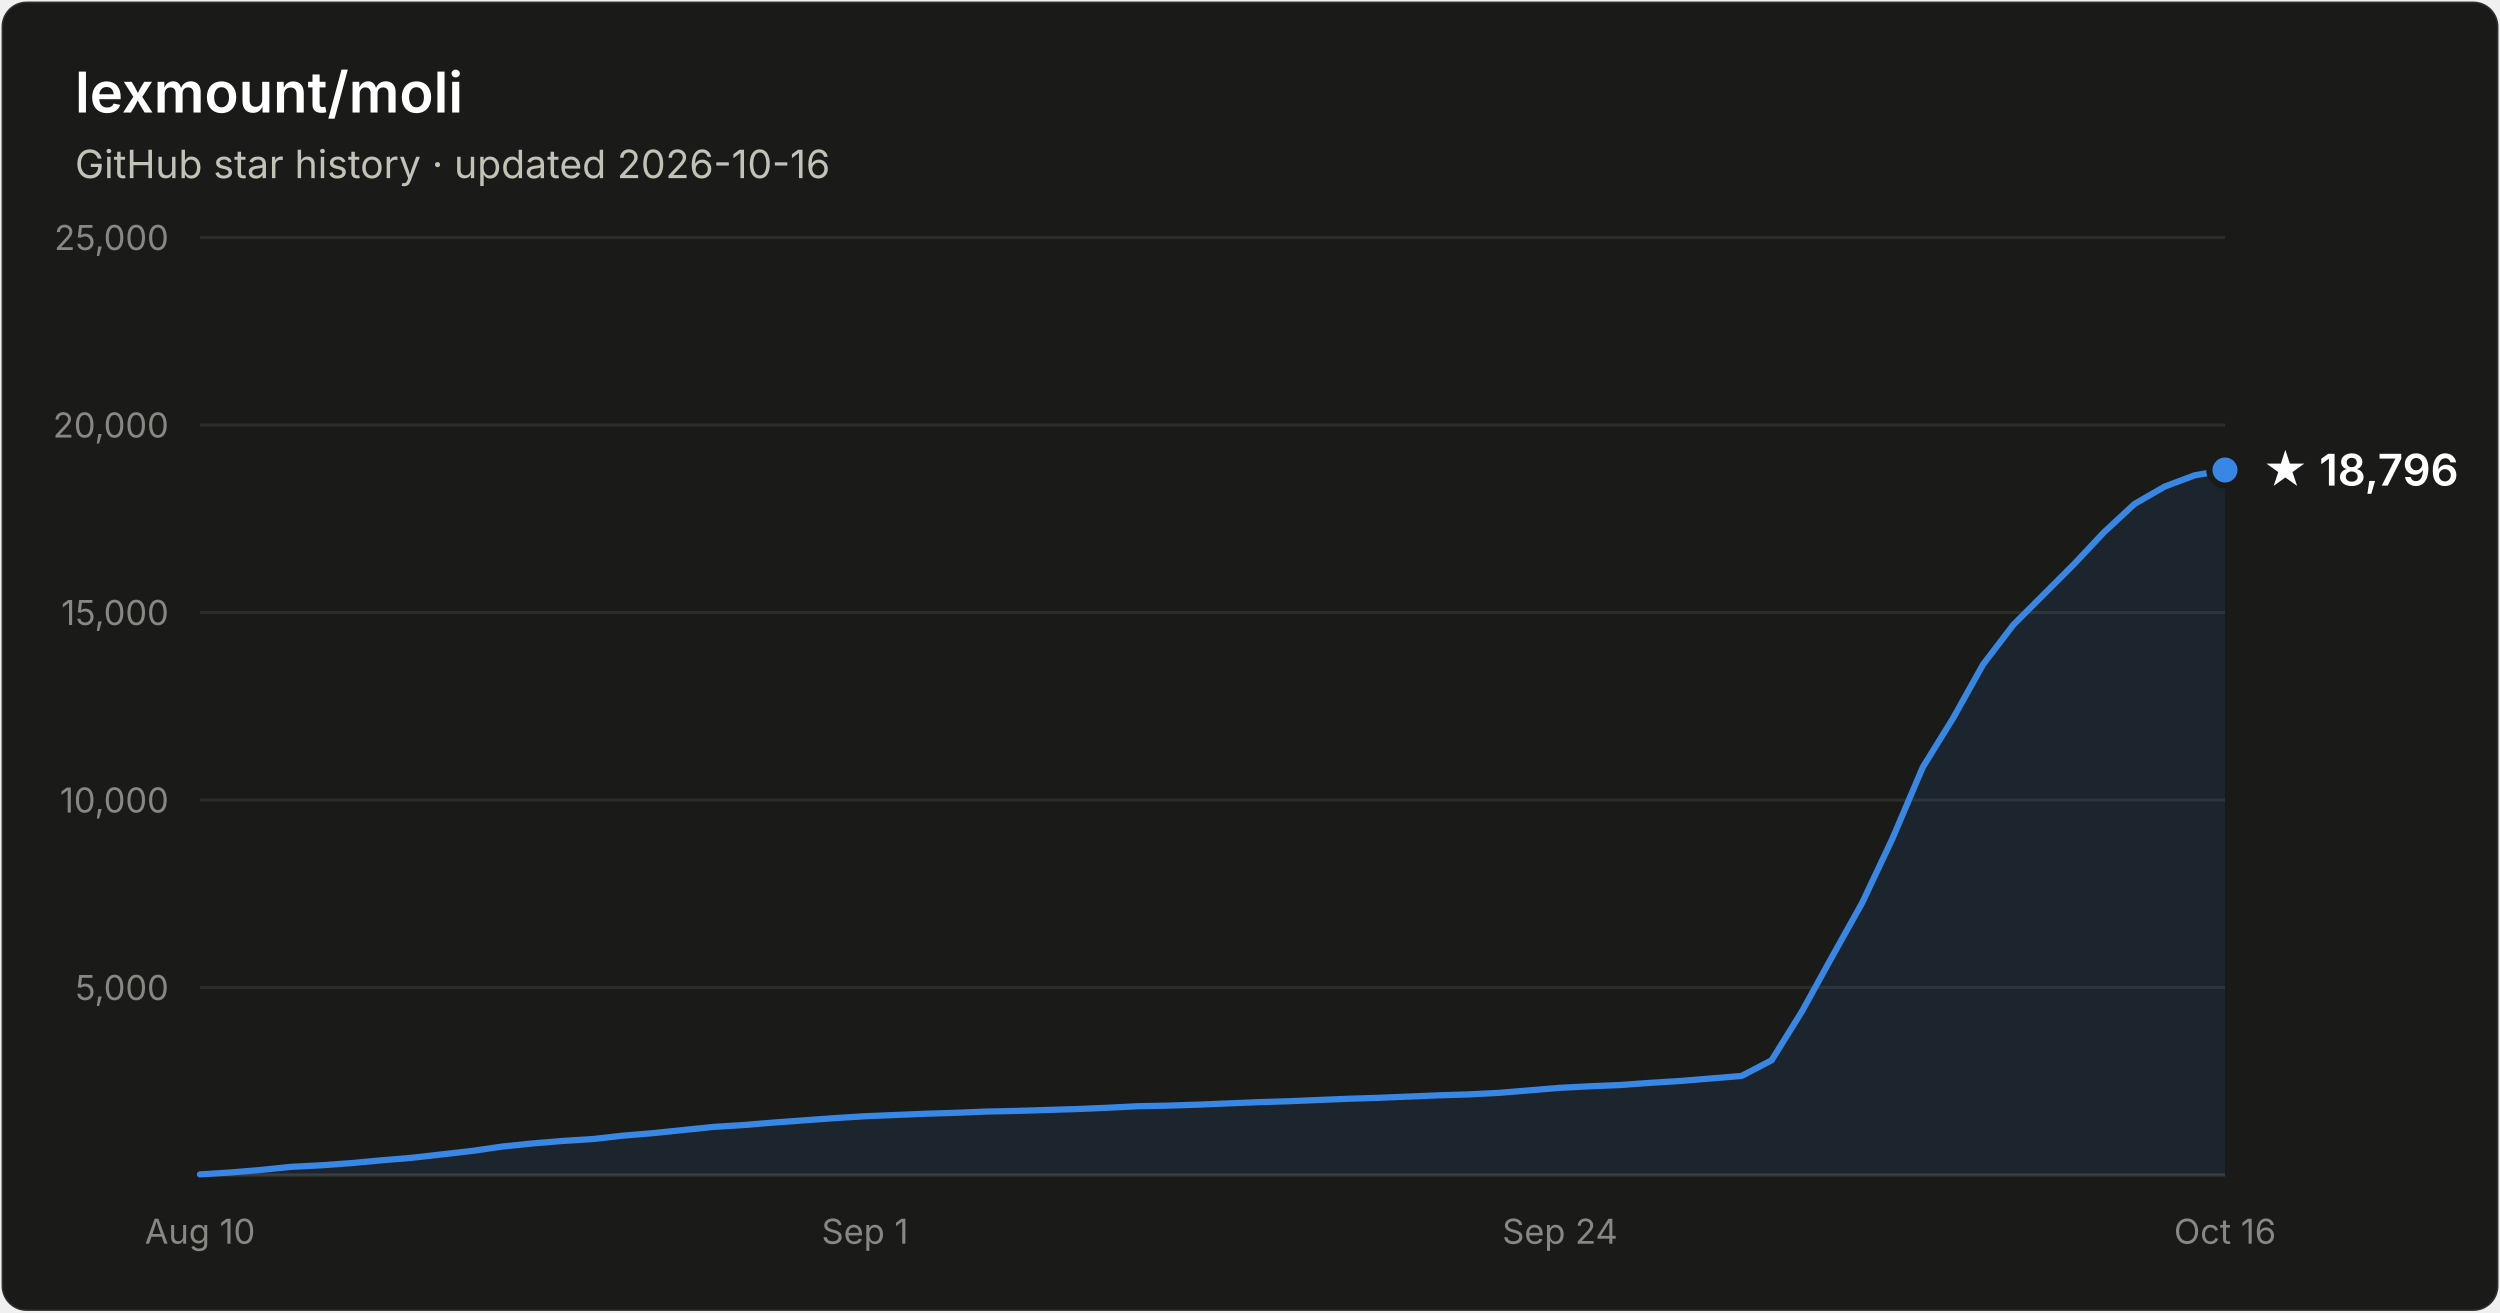
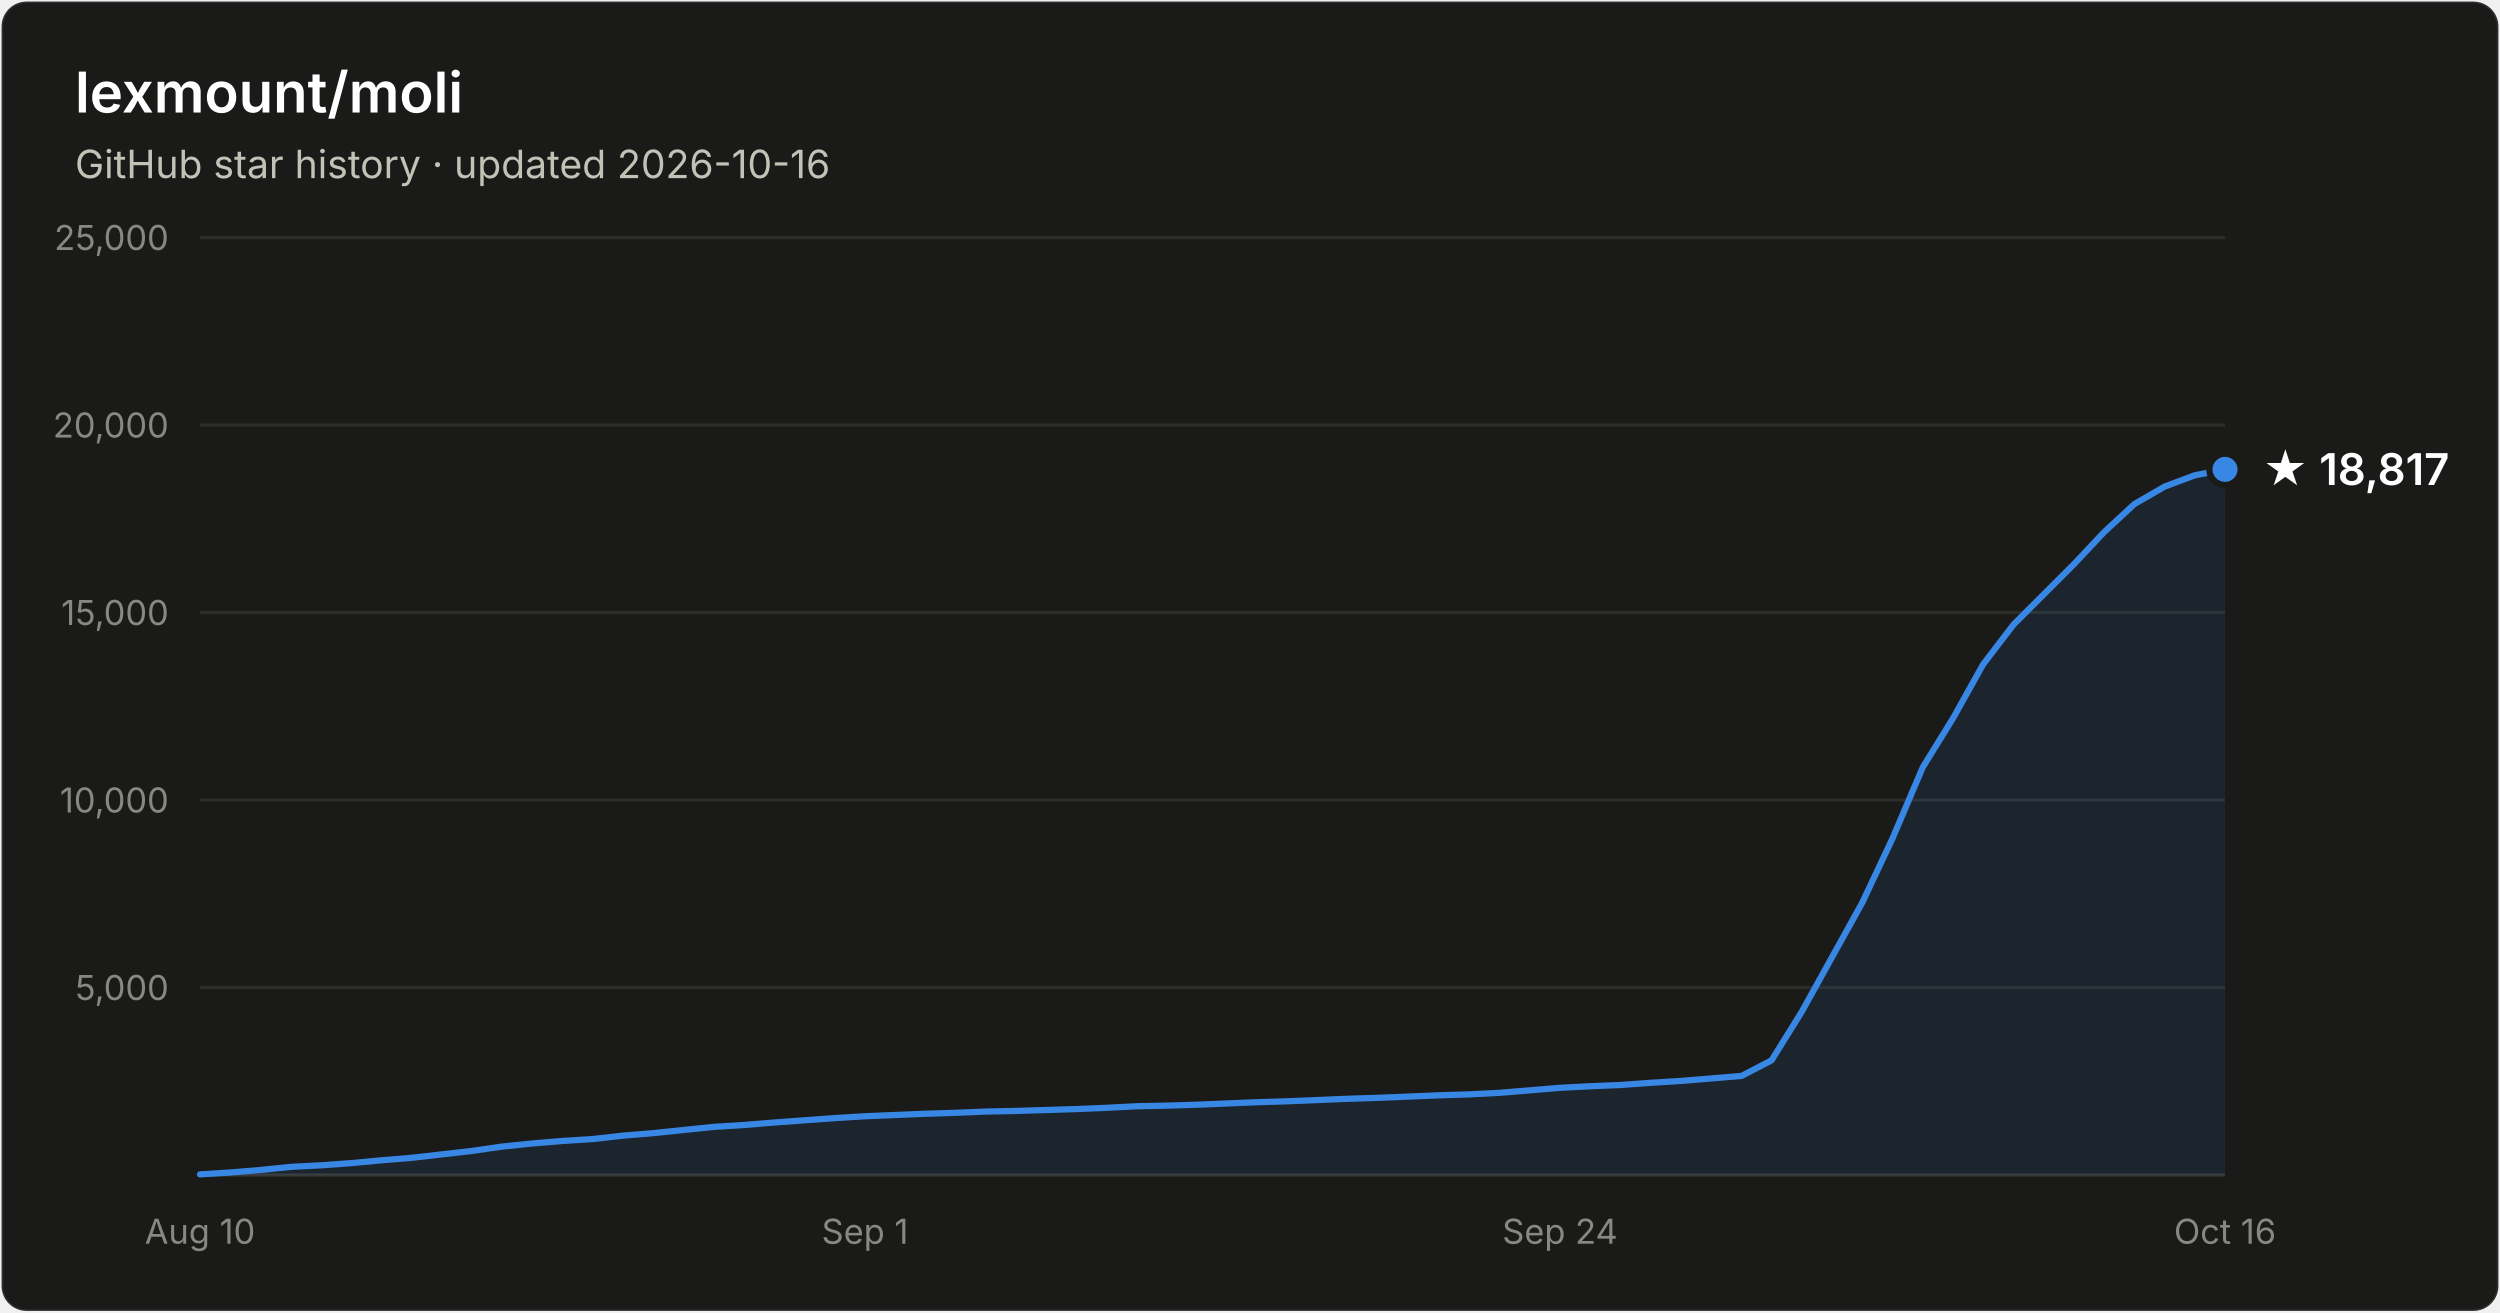
- <svg xmlns="http://www.w3.org/2000/svg" width="800" height="420" viewBox="0 0 800 420" font-family="system-ui, -apple-system, Segoe UI, sans-serif" role="img" aria-label="Star history of lexmount/moli: 18,796 stars as of 2026-10-16">
+ <svg xmlns="http://www.w3.org/2000/svg" width="800" height="420" viewBox="0 0 800 420" font-family="system-ui, -apple-system, Segoe UI, sans-serif" role="img" aria-label="Star history of lexmount/moli: 18,817 stars as of 2026-10-16">
  <rect x="0.5" y="0.5" width="799" height="419" rx="8" fill="#1a1a19" stroke="rgba(255,255,255,0.10)" />
  <text x="24" y="36" fill="#ffffff" font-size="18" font-weight="600">lexmount/moli</text>
  <text x="24" y="57" fill="#c3c2b7" font-size="12.5">GitHub star history · updated 2026-10-16</text>
  <line x1="64" y1="316.0" x2="712" y2="316.0" stroke="#2c2c2a" stroke-width="1" />
  <text x="54" y="320.0" text-anchor="end" fill="#898781" font-size="11" style="font-variant-numeric:tabular-nums">5,000</text>
  <line x1="64" y1="256.0" x2="712" y2="256.0" stroke="#2c2c2a" stroke-width="1" />
  <text x="54" y="260.0" text-anchor="end" fill="#898781" font-size="11" style="font-variant-numeric:tabular-nums">10,000</text>
  <line x1="64" y1="196.0" x2="712" y2="196.0" stroke="#2c2c2a" stroke-width="1" />
  <text x="54" y="200.0" text-anchor="end" fill="#898781" font-size="11" style="font-variant-numeric:tabular-nums">15,000</text>
  <line x1="64" y1="136.0" x2="712" y2="136.0" stroke="#2c2c2a" stroke-width="1" />
  <text x="54" y="140.0" text-anchor="end" fill="#898781" font-size="11" style="font-variant-numeric:tabular-nums">20,000</text>
  <line x1="64" y1="76.0" x2="712" y2="76.0" stroke="#2c2c2a" stroke-width="1" />
  <text x="54" y="80.0" text-anchor="end" fill="#898781" font-size="11" style="font-variant-numeric:tabular-nums">25,000</text>
  <line x1="64" y1="376" x2="712" y2="376" stroke="#383835" stroke-width="1" />
  <text x="64.0" y="398" text-anchor="middle" fill="#898781" font-size="11" style="font-variant-numeric:tabular-nums">Aug 10</text>
  <text x="276.8" y="398" text-anchor="middle" fill="#898781" font-size="11" style="font-variant-numeric:tabular-nums">Sep 1</text>
  <text x="499.2" y="398" text-anchor="middle" fill="#898781" font-size="11" style="font-variant-numeric:tabular-nums">Sep 24</text>
  <text x="712.0" y="398" text-anchor="middle" fill="#898781" font-size="11" style="font-variant-numeric:tabular-nums">Oct 16</text>
-   <path d="M64.0 375.8 L73.7 375.2 L83.3 374.4 L93.0 373.4 L102.7 372.9 L112.4 372.2 L122.0 371.3 L131.7 370.5 L141.4 369.4 L151.0 368.3 L160.7 366.9 L170.4 365.9 L180.1 365.1 L189.7 364.5 L199.4 363.4 L209.1 362.6 L218.7 361.6 L228.4 360.6 L238.1 360.0 L247.8 359.2 L257.4 358.5 L267.1 357.8 L276.8 357.2 L286.4 356.8 L296.1 356.4 L305.8 356.1 L315.5 355.7 L325.1 355.5 L334.8 355.2 L344.5 354.9 L354.1 354.5 L363.8 354.0 L373.5 353.8 L383.2 353.5 L392.8 353.1 L402.5 352.7 L412.2 352.4 L421.9 352.0 L431.5 351.6 L441.2 351.3 L450.9 350.9 L460.5 350.5 L470.2 350.2 L479.9 349.7 L489.6 348.9 L499.2 348.1 L508.9 347.6 L518.6 347.2 L528.2 346.5 L537.9 345.9 L547.6 345.1 L557.3 344.3 L566.9 339.3 L576.6 323.7 L586.3 306.1 L595.9 288.9 L605.6 268.3 L615.3 245.5 L625.0 229.8 L634.6 212.6 L644.3 199.9 L654.0 190.2 L663.6 180.6 L673.3 170.3 L683.0 161.3 L692.7 155.7 L702.3 152.1 L712.0 150.4 L712.0 376 L64.0 376 Z" fill="#3987e5" fill-opacity="0.1" />
-   <path d="M64.0 375.8 L73.7 375.2 L83.3 374.4 L93.0 373.4 L102.7 372.9 L112.4 372.2 L122.0 371.3 L131.7 370.5 L141.4 369.4 L151.0 368.3 L160.7 366.9 L170.4 365.9 L180.1 365.1 L189.7 364.5 L199.4 363.4 L209.1 362.6 L218.7 361.6 L228.4 360.6 L238.1 360.0 L247.8 359.2 L257.4 358.5 L267.1 357.8 L276.8 357.2 L286.4 356.8 L296.1 356.4 L305.8 356.1 L315.5 355.7 L325.1 355.5 L334.8 355.2 L344.5 354.9 L354.1 354.5 L363.8 354.0 L373.5 353.8 L383.2 353.5 L392.8 353.1 L402.5 352.7 L412.2 352.4 L421.9 352.0 L431.5 351.6 L441.2 351.3 L450.9 350.9 L460.5 350.5 L470.2 350.2 L479.9 349.7 L489.6 348.9 L499.2 348.1 L508.9 347.6 L518.6 347.2 L528.2 346.5 L537.9 345.9 L547.6 345.1 L557.3 344.3 L566.9 339.3 L576.6 323.7 L586.3 306.1 L595.9 288.9 L605.6 268.3 L615.3 245.5 L625.0 229.8 L634.6 212.6 L644.3 199.9 L654.0 190.2 L663.6 180.6 L673.3 170.3 L683.0 161.3 L692.7 155.7 L702.3 152.1 L712.0 150.4" fill="none" stroke="#3987e5" stroke-width="2" stroke-linejoin="round" stroke-linecap="round" />
-   <circle cx="712.0" cy="150.4" r="5" fill="#3987e5" stroke="#1a1a19" stroke-width="2" />
-   <text x="724.0" y="155.4" fill="#ffffff" font-size="14" font-weight="600">★ 18,796</text>
+   <path d="M64.0 375.8 L73.7 375.2 L83.3 374.4 L93.0 373.4 L102.7 372.9 L112.4 372.2 L122.0 371.3 L131.7 370.5 L141.4 369.4 L151.0 368.3 L160.7 366.9 L170.4 365.9 L180.1 365.1 L189.7 364.5 L199.4 363.4 L209.1 362.6 L218.7 361.6 L228.4 360.6 L238.1 360.0 L247.8 359.2 L257.4 358.5 L267.1 357.8 L276.8 357.2 L286.4 356.8 L296.1 356.4 L305.8 356.1 L315.5 355.7 L325.1 355.5 L334.8 355.2 L344.5 354.9 L354.1 354.5 L363.8 354.0 L373.5 353.8 L383.2 353.5 L392.8 353.1 L402.5 352.7 L412.2 352.4 L421.9 352.0 L431.5 351.6 L441.2 351.3 L450.9 350.9 L460.5 350.5 L470.2 350.2 L479.9 349.7 L489.6 348.9 L499.2 348.1 L508.9 347.6 L518.6 347.2 L528.2 346.5 L537.9 345.9 L547.6 345.1 L557.3 344.3 L566.9 339.3 L576.6 323.7 L586.3 306.2 L595.9 288.9 L605.6 268.3 L615.3 245.5 L625.0 229.8 L634.6 212.6 L644.3 199.9 L654.0 190.2 L663.6 180.6 L673.3 170.3 L683.0 161.3 L692.7 155.7 L702.3 152.1 L712.0 150.2 L712.0 376 L64.0 376 Z" fill="#3987e5" fill-opacity="0.1" />
+   <path d="M64.0 375.8 L73.7 375.2 L83.3 374.4 L93.0 373.4 L102.7 372.9 L112.4 372.2 L122.0 371.3 L131.7 370.5 L141.4 369.4 L151.0 368.3 L160.7 366.9 L170.4 365.9 L180.1 365.1 L189.7 364.5 L199.4 363.4 L209.1 362.6 L218.7 361.6 L228.4 360.6 L238.1 360.0 L247.8 359.2 L257.4 358.5 L267.1 357.8 L276.8 357.2 L286.4 356.8 L296.1 356.4 L305.8 356.1 L315.5 355.7 L325.1 355.5 L334.8 355.2 L344.5 354.9 L354.1 354.5 L363.8 354.0 L373.5 353.8 L383.2 353.5 L392.8 353.1 L402.5 352.7 L412.2 352.4 L421.9 352.0 L431.5 351.6 L441.2 351.3 L450.9 350.9 L460.5 350.5 L470.2 350.2 L479.9 349.7 L489.6 348.9 L499.2 348.1 L508.9 347.6 L518.6 347.2 L528.2 346.5 L537.9 345.9 L547.6 345.1 L557.3 344.3 L566.9 339.3 L576.6 323.7 L586.3 306.2 L595.9 288.9 L605.6 268.3 L615.3 245.5 L625.0 229.8 L634.6 212.6 L644.3 199.9 L654.0 190.2 L663.6 180.6 L673.3 170.3 L683.0 161.3 L692.7 155.7 L702.3 152.1 L712.0 150.2" fill="none" stroke="#3987e5" stroke-width="2" stroke-linejoin="round" stroke-linecap="round" />
+   <circle cx="712.0" cy="150.2" r="5" fill="#3987e5" stroke="#1a1a19" stroke-width="2" />
+   <text x="724.0" y="155.2" fill="#ffffff" font-size="14" font-weight="600">★ 18,817</text>
</svg>
